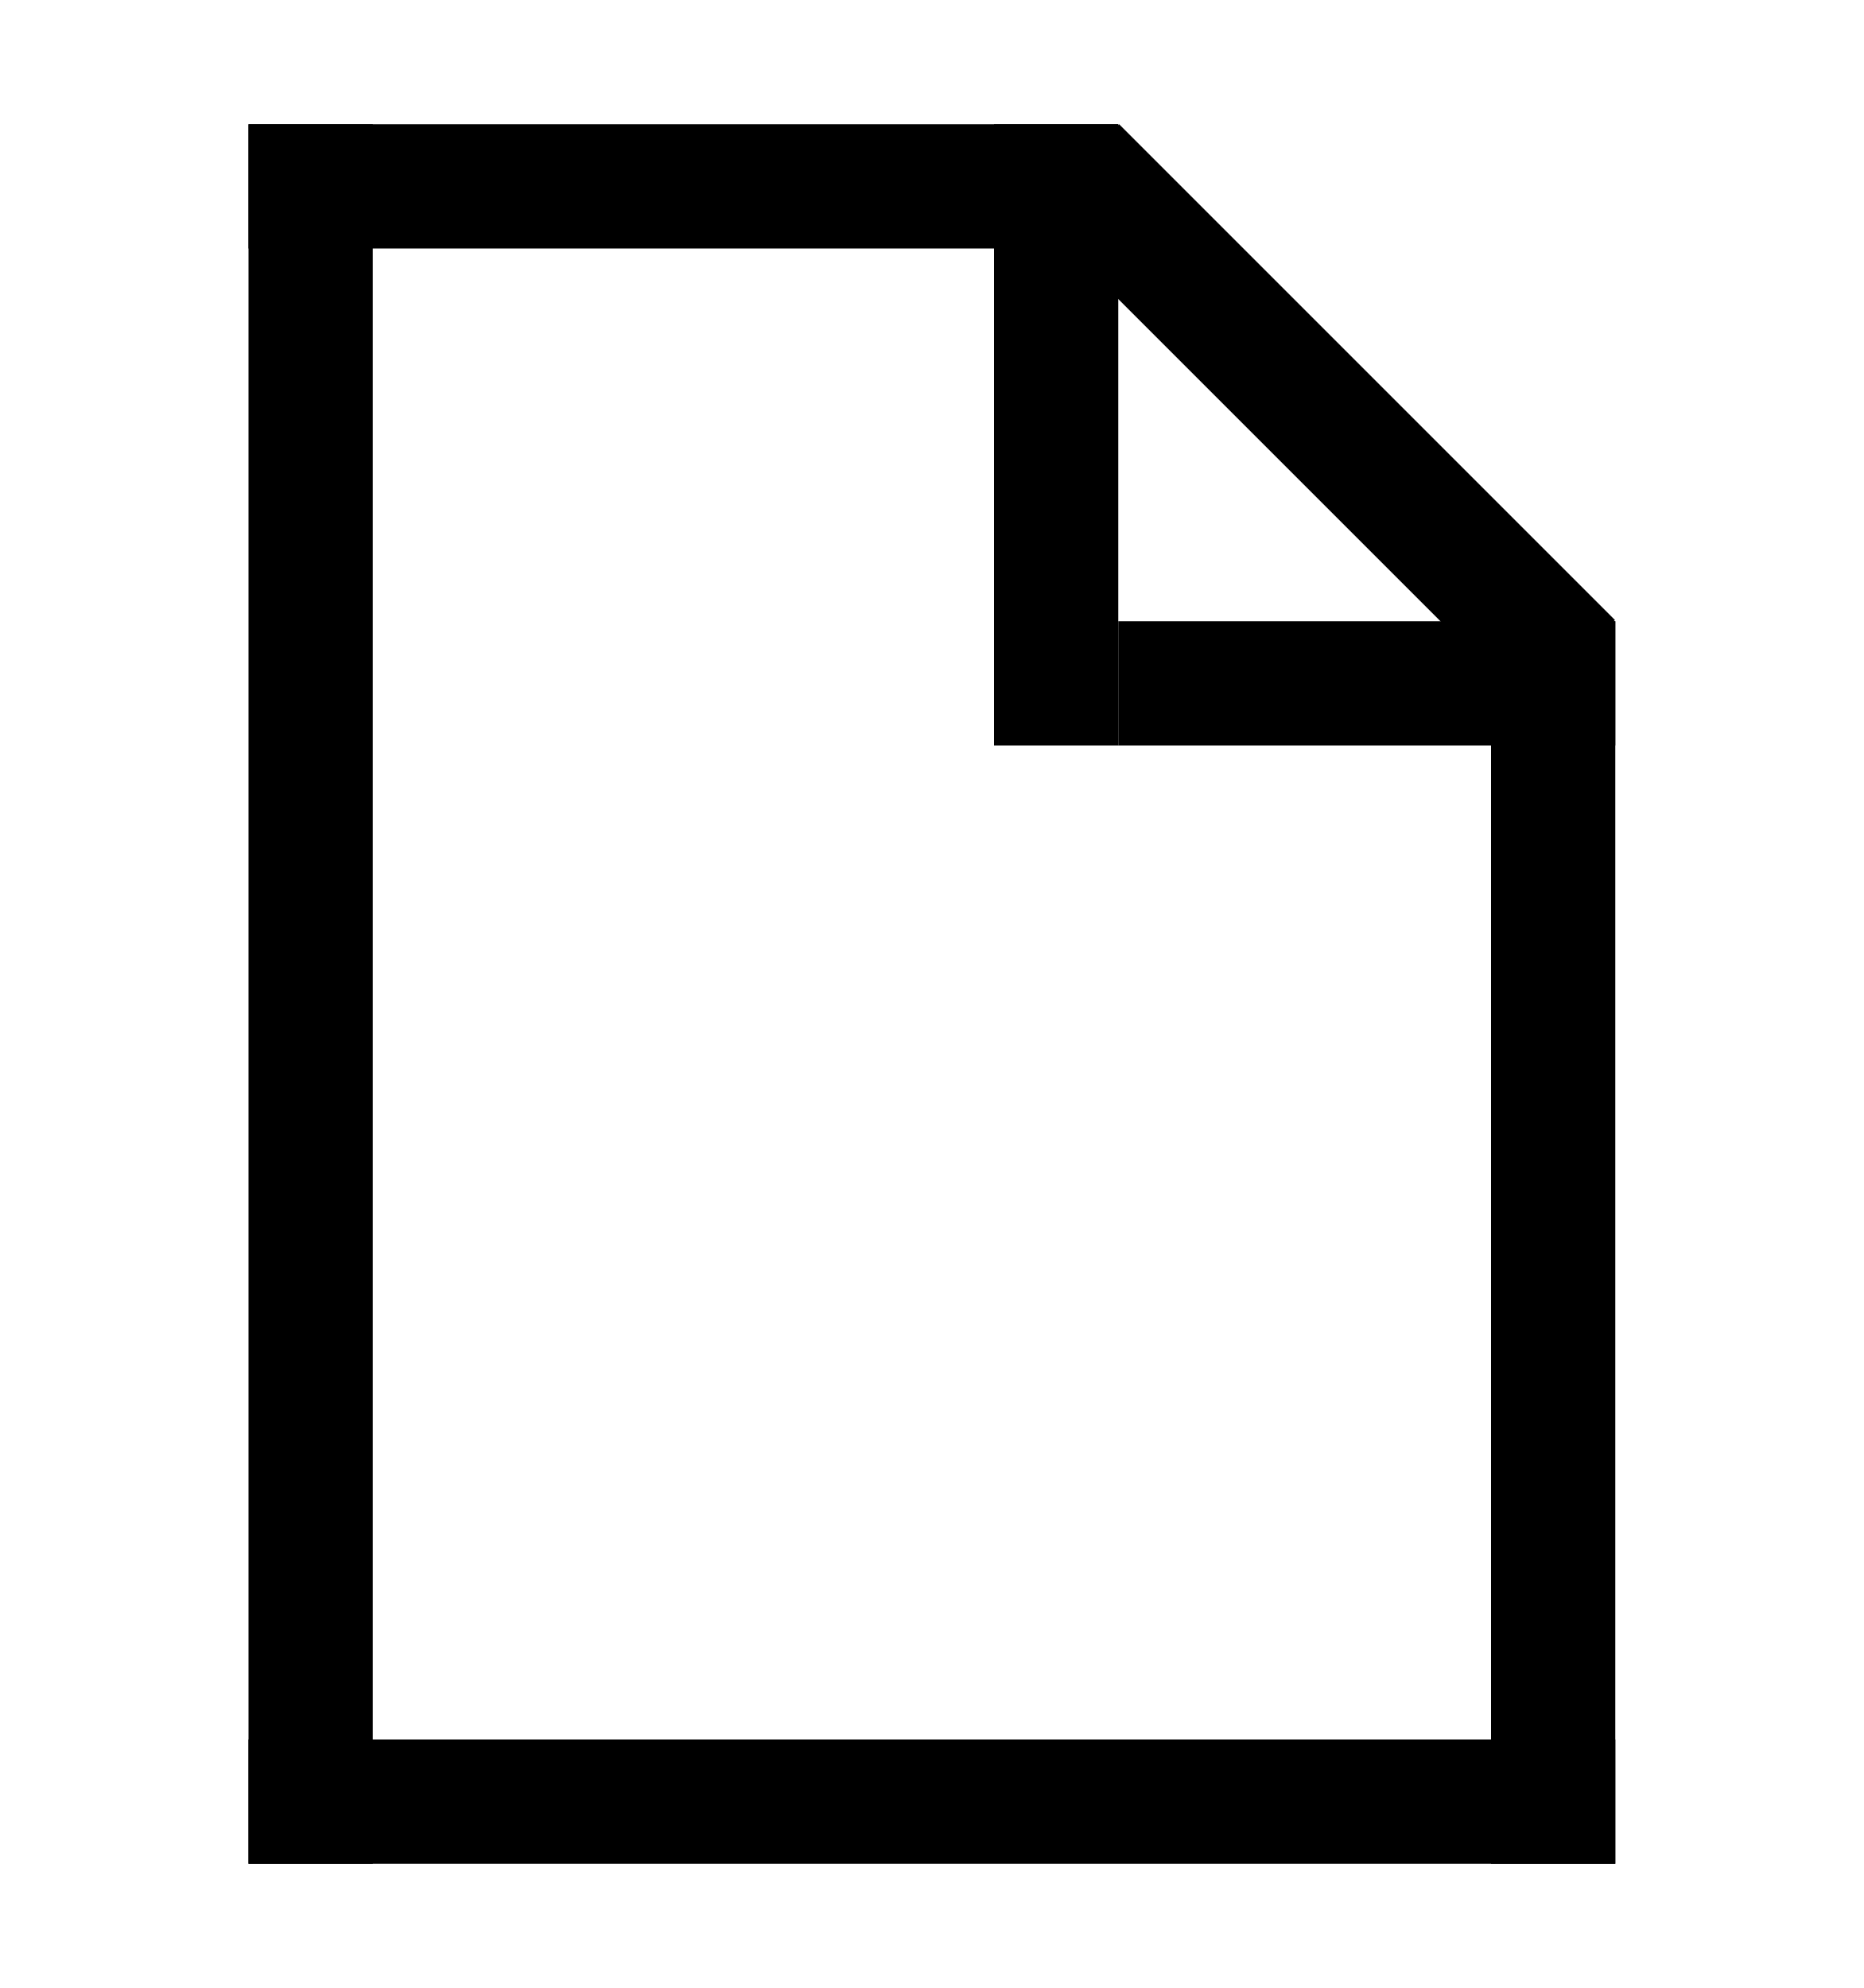
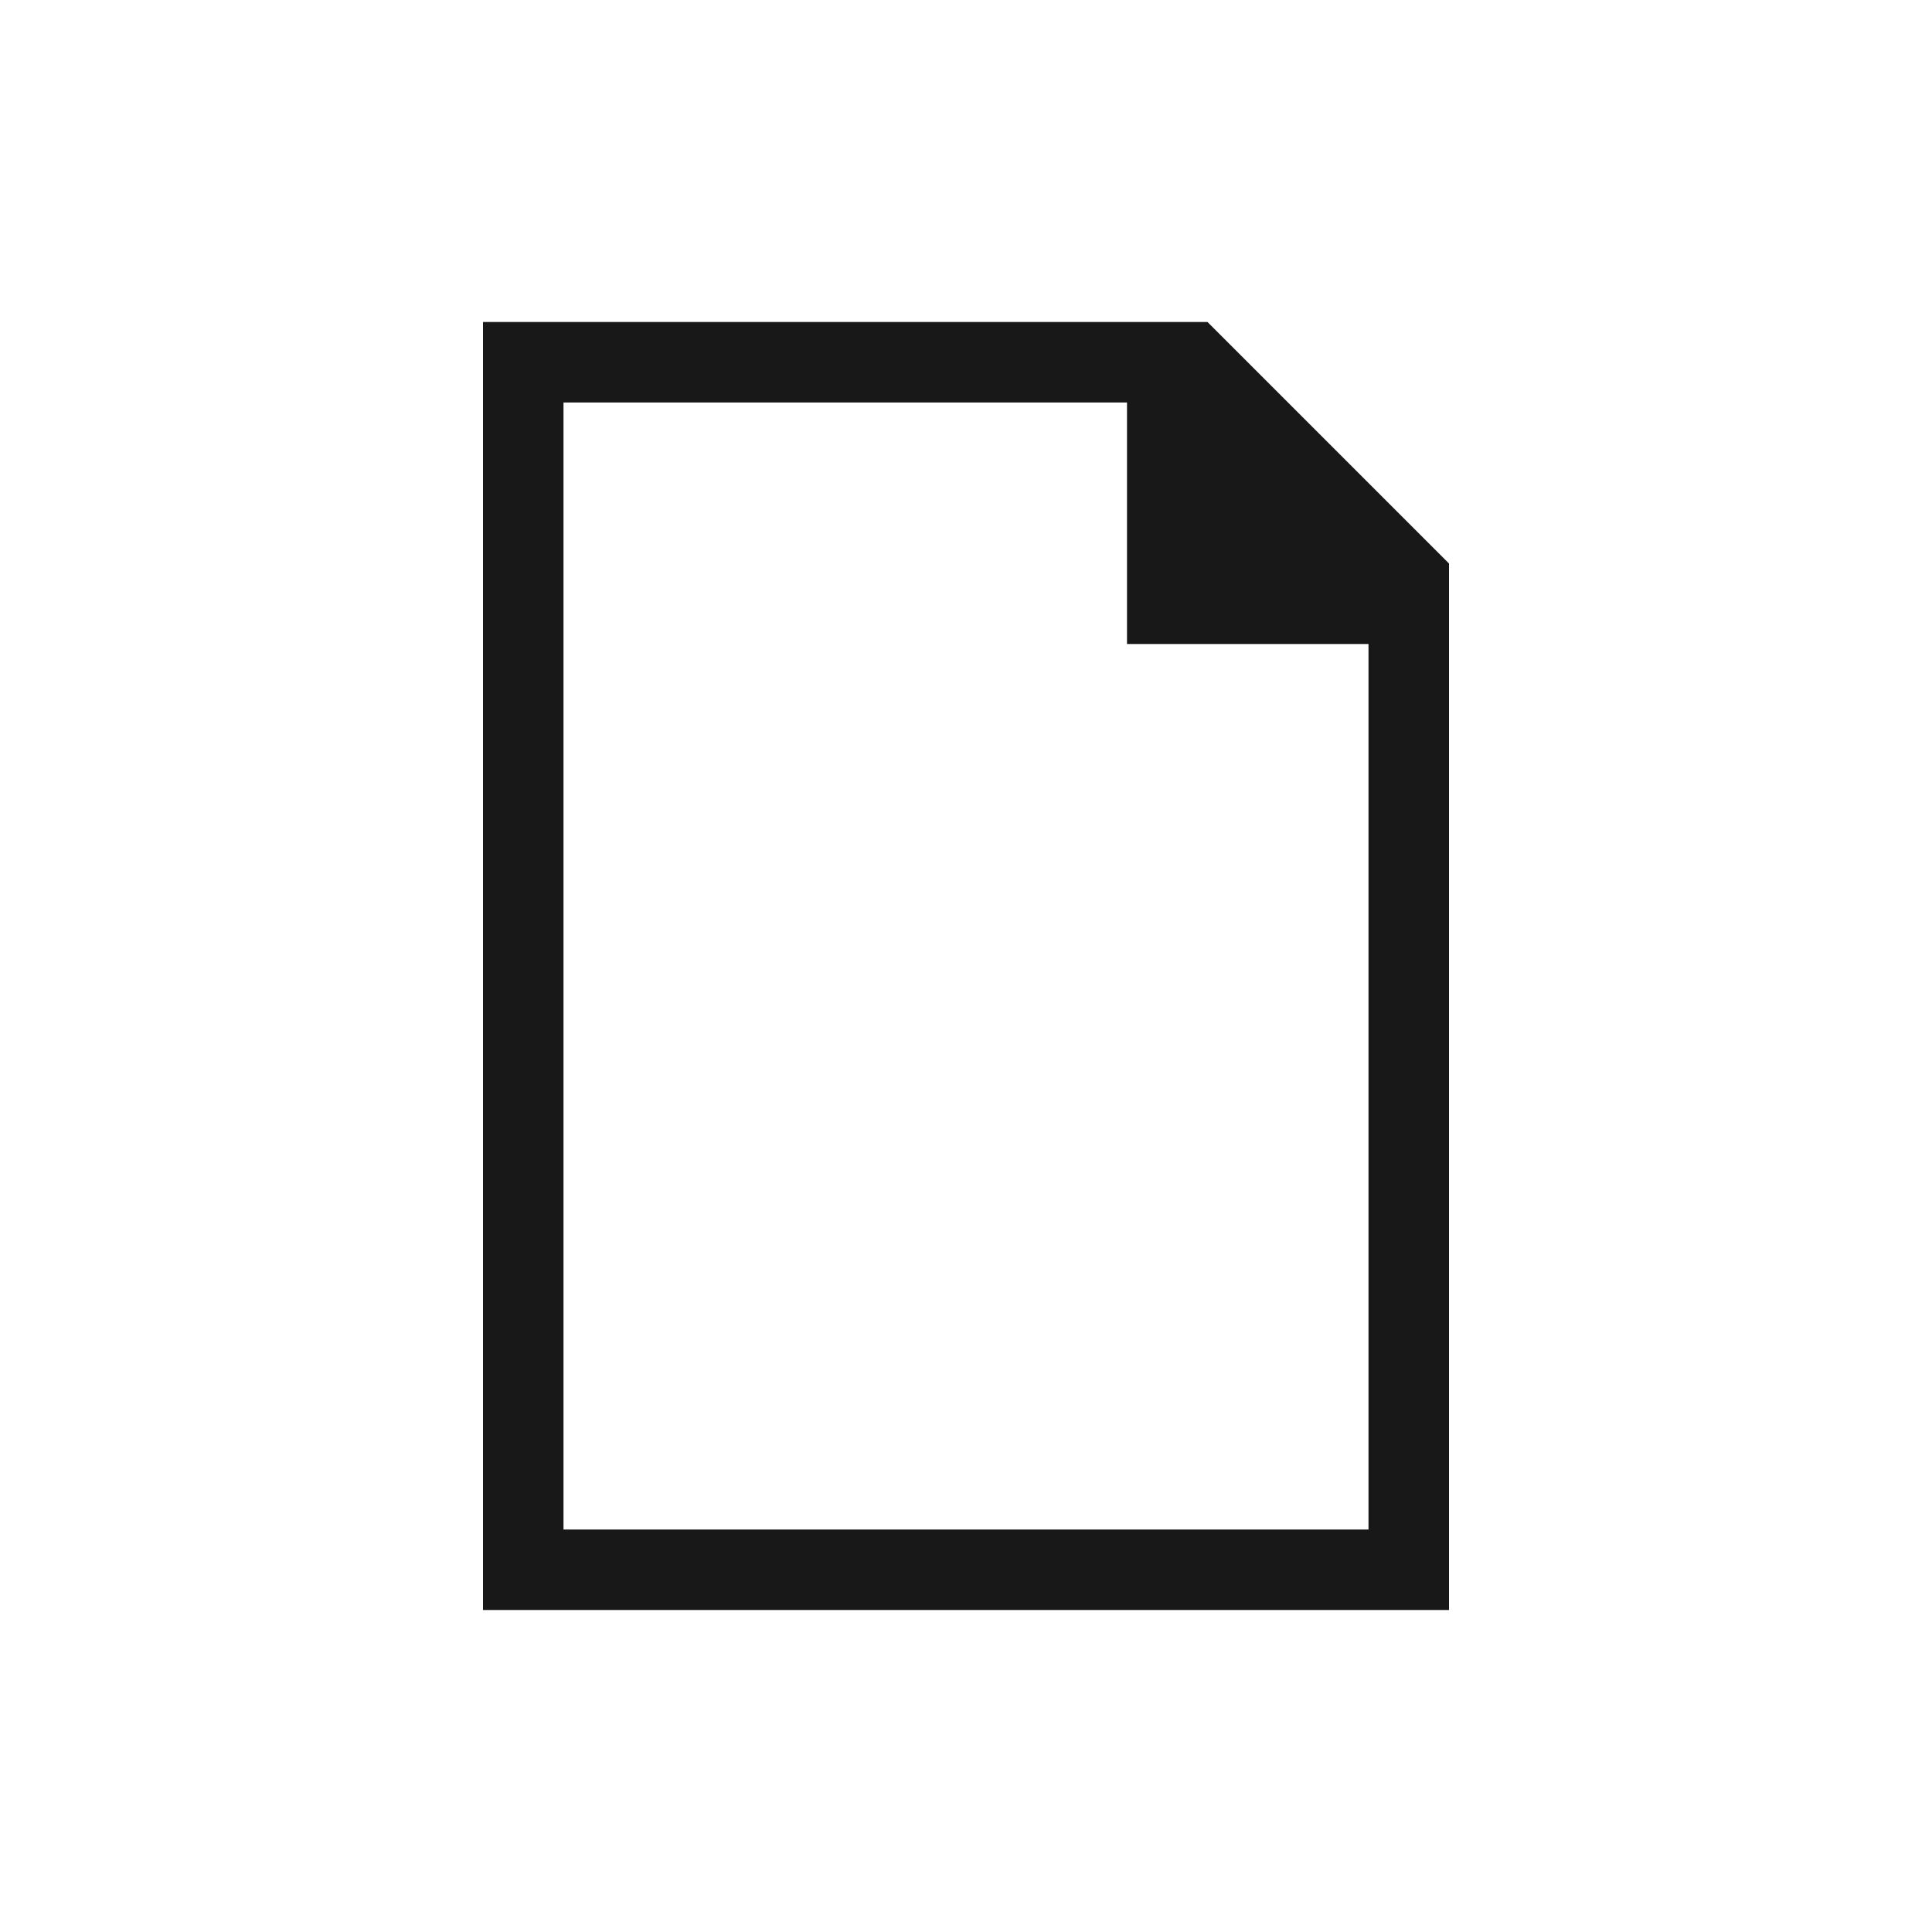
- <svg xmlns="http://www.w3.org/2000/svg" width="15" height="16" fill="none">
-   <path fill="#000" d="M2 1h1v14H2zM8 1h1v5H8z" />
-   <path fill="#000" d="M8.3 1.707L9.007 1l3.99 3.99-.707.707z" />
-   <path fill="#000" d="M12 5h1v10h-1z" />
-   <path fill="#000" d="M2 15v-1h11v1zM2 2V1h7v1zM9 6V5h4v1z" />
+ <svg xmlns="http://www.w3.org/2000/svg" width="24" height="24" fill="none">
+   <path fill="#181818" fill-rule="evenodd" d="M6 5v15h12V7l-3-3H6v1zm8 0H7v14h10V8h-3V5z" clip-rule="evenodd" />
</svg>
